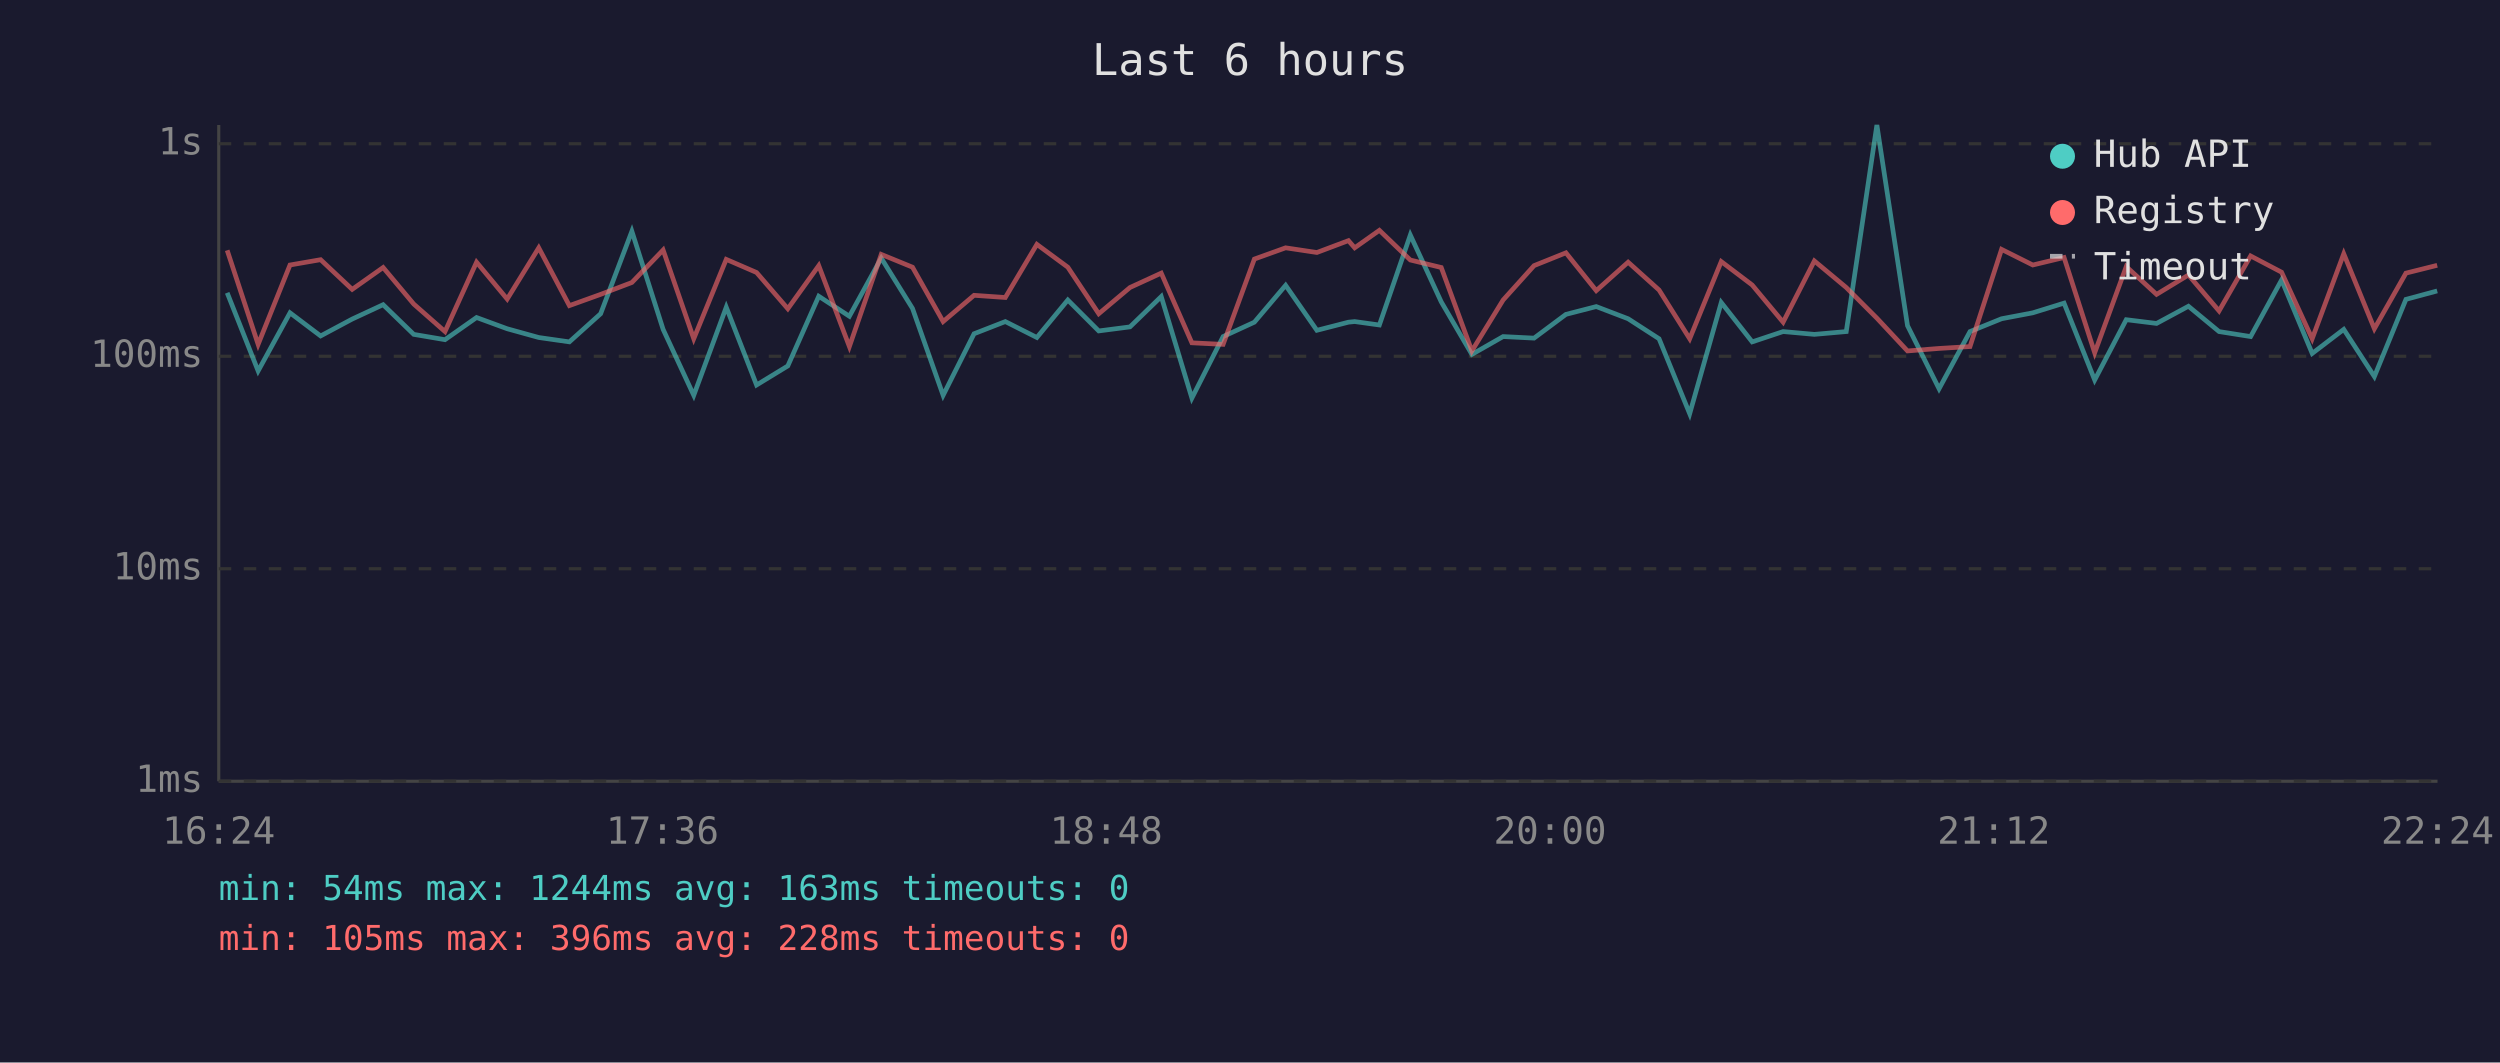
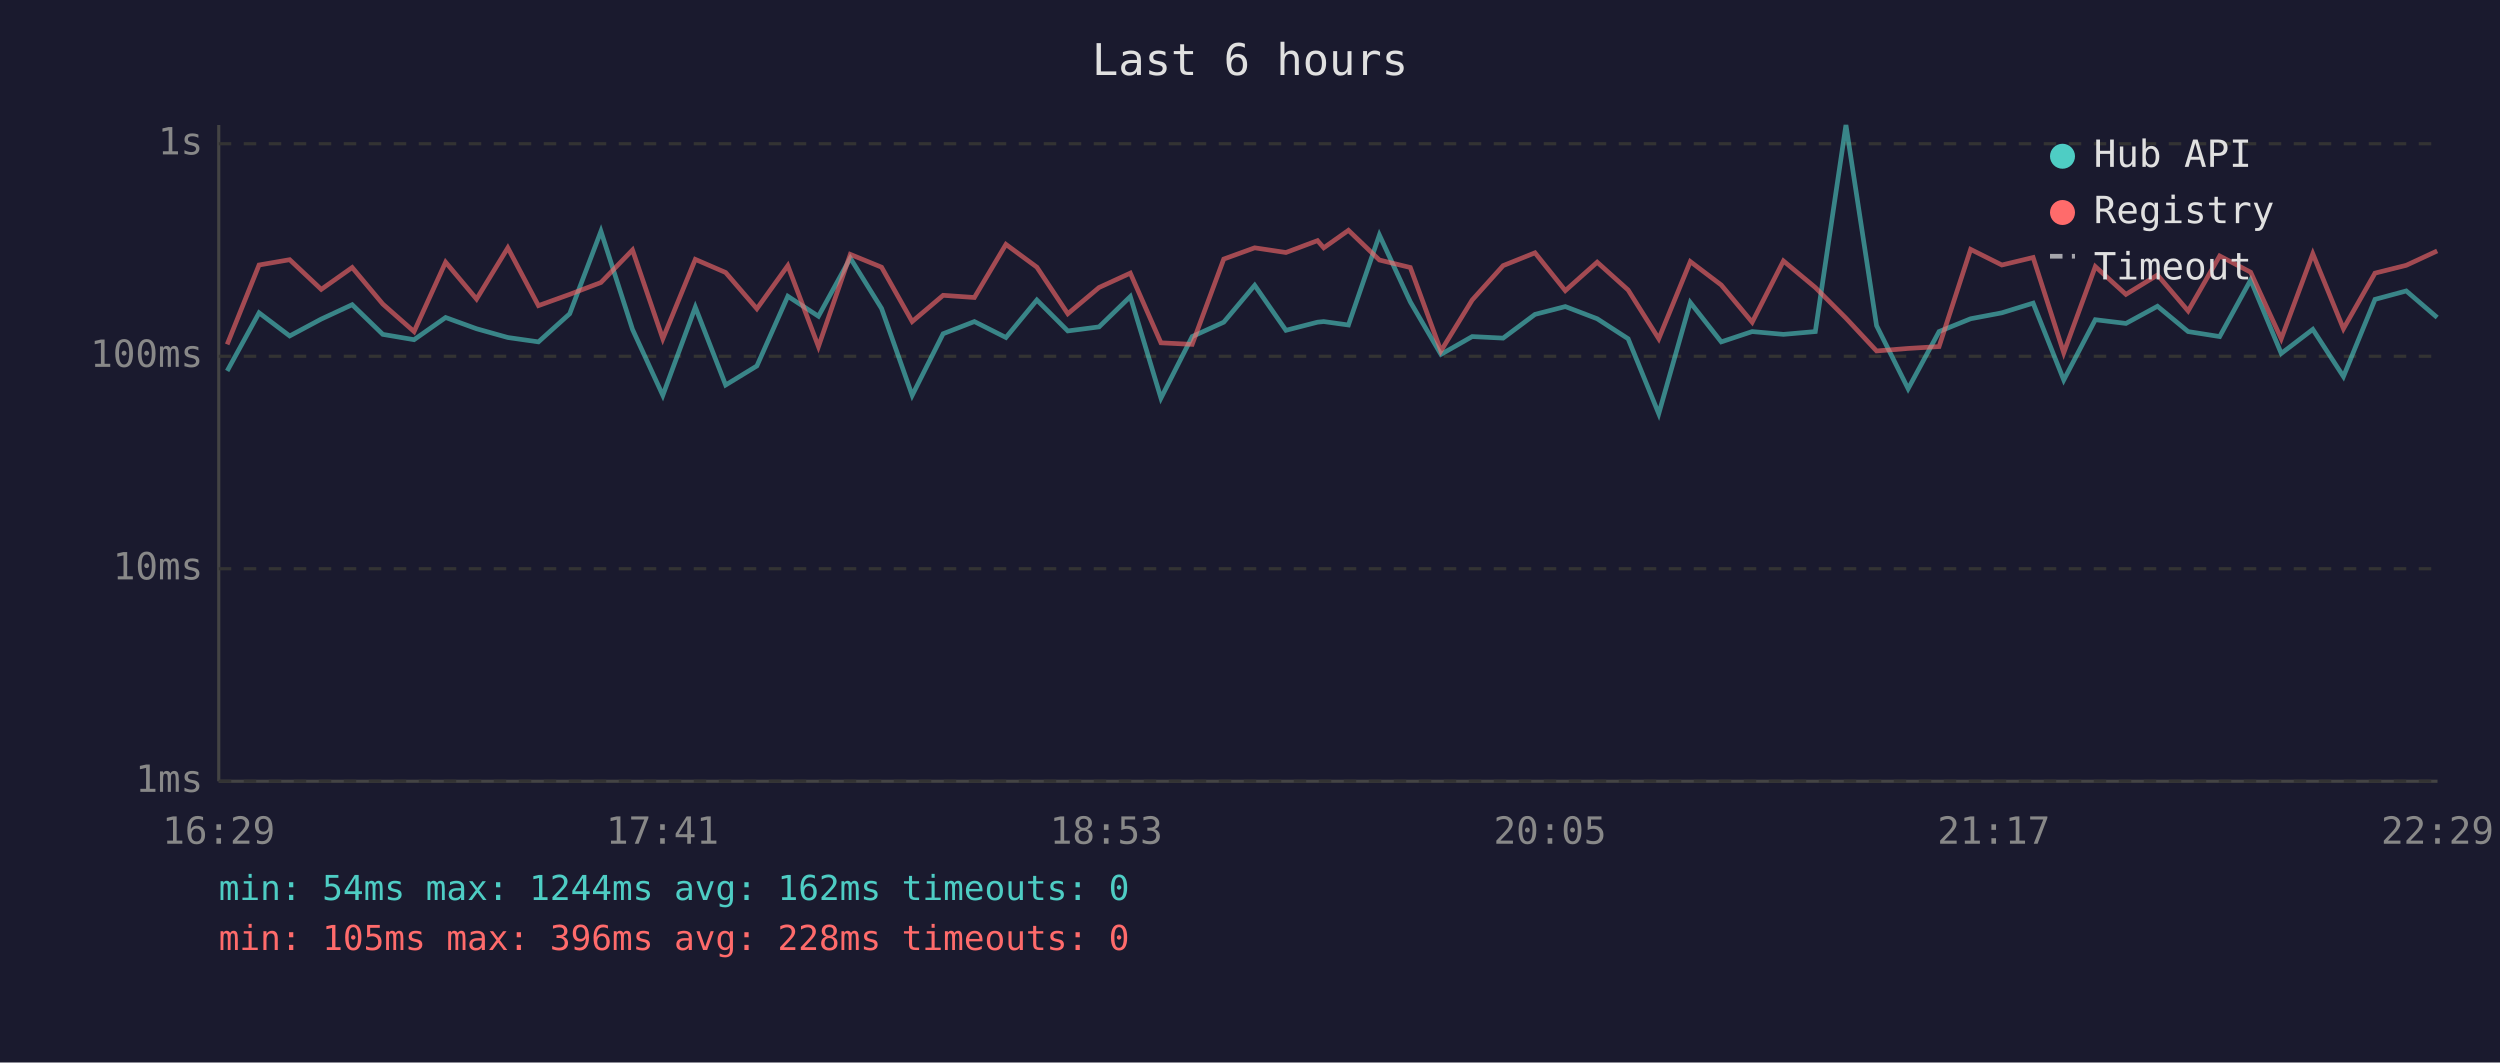
<svg xmlns="http://www.w3.org/2000/svg" viewBox="0 0 800 340" font-family="monospace" font-size="12">
  <rect width="800" height="340" fill="#1a1a2e" />
  <text x="400" y="24" fill="#e0e0e0" font-size="14" text-anchor="middle">Last 6 hours</text>
  <line x1="70" y1="40" x2="70" y2="250" stroke="#444" stroke-width="1" />
  <line x1="70" y1="250" x2="780" y2="250" stroke="#444" stroke-width="1" />
  <line x1="70" y1="250" x2="780" y2="250" stroke="#333" stroke-width="1" stroke-dasharray="4" />
  <text x="65" y="250" fill="#888" text-anchor="end" dominant-baseline="middle">1ms</text>
  <line x1="70" y1="182" x2="780" y2="182" stroke="#333" stroke-width="1" stroke-dasharray="4" />
  <text x="65" y="182" fill="#888" text-anchor="end" dominant-baseline="middle">10ms</text>
  <line x1="70" y1="114" x2="780" y2="114" stroke="#333" stroke-width="1" stroke-dasharray="4" />
  <text x="65" y="114" fill="#888" text-anchor="end" dominant-baseline="middle">100ms</text>
  <line x1="70" y1="46" x2="780" y2="46" stroke="#333" stroke-width="1" stroke-dasharray="4" />
  <text x="65" y="46" fill="#888" text-anchor="end" dominant-baseline="middle">1s</text>
-   <text x="70" y="270" fill="#888" text-anchor="middle">16:24</text>
-   <text x="212" y="270" fill="#888" text-anchor="middle">17:36</text>
-   <text x="354" y="270" fill="#888" text-anchor="middle">18:48</text>
-   <text x="496" y="270" fill="#888" text-anchor="middle">20:00</text>
-   <text x="638" y="270" fill="#888" text-anchor="middle">21:12</text>
-   <text x="780" y="270" fill="#888" text-anchor="middle">22:24</text>
-   <polyline points="72.7,93.7 82.6,118.7 92.8,100.1 102.6,107.5 112.7,102.1 122.6,97.5 132.4,107.0 142.4,108.7 152.5,101.6 162.3,105.2 172.4,108.0 182.2,109.4 192.2,100.4 202.2,74.0 212.2,105.4 222.0,126.5 232.4,98.3 242.1,123.2 252.1,117.1 262.0,94.8 271.8,101.2 282.0,82.6 292.0,98.7 301.8,126.5 311.7,106.8 321.7,102.9 331.8,108.0 341.7,96.0 351.6,105.9 361.6,104.6 371.6,94.9 381.4,127.4 391.4,107.7 401.4,103.1 411.4,91.3 421.4,105.7 431.5,103.1 433.5,102.9 441.4,104.0 451.3,75.2 461.2,96.6 471.0,113.4 481.0,107.7 490.9,108.2 501.1,100.6 510.8,98.1 521.0,102.0 530.9,108.4 540.7,132.4 550.8,96.8 560.7,109.4 570.6,106.1 580.6,107.0 590.8,106.1 600.6,40.0 610.4,104.2 620.5,124.4 630.4,106.1 640.5,102.0 650.5,100.1 660.5,97.0 670.3,121.6 680.4,102.3 690.1,103.5 700.3,98.0 710.1,106.1 720.2,107.7 730.1,89.6 739.9,113.1 750.0,105.4 759.8,120.5 769.9,95.8 779.9,93.1" fill="none" stroke="#4ecdc4" stroke-width="1.5" opacity="0.6" />
-   <polyline points="72.7,80.1 82.6,110.2 92.8,84.8 102.6,83.1 112.7,92.6 122.6,85.6 132.4,97.3 142.4,106.1 152.5,83.9 162.3,95.7 172.4,79.3 182.2,97.8 192.2,94.2 202.2,90.4 212.2,80.0 222.0,108.4 232.4,83.0 242.1,87.2 252.1,98.8 262.0,85.0 271.8,110.9 282.0,81.4 292.0,85.5 301.8,102.9 311.7,94.5 321.7,95.2 331.8,78.2 341.7,85.5 351.6,100.4 361.6,92.0 371.6,87.4 381.4,109.7 391.4,110.2 401.4,82.9 411.4,79.3 421.4,80.8 431.5,77.0 433.5,79.3 441.4,73.7 451.3,83.2 461.2,85.6 471.0,112.3 481.0,96.0 490.9,85.0 501.1,80.9 510.8,93.0 521.0,83.9 530.9,92.8 540.7,108.4 550.8,83.7 560.7,91.2 570.6,103.1 580.6,83.5 590.8,92.0 600.6,101.8 610.4,112.3 620.5,111.5 630.4,110.9 640.5,79.8 650.5,84.8 660.5,82.4 670.3,112.9 680.4,85.3 690.1,94.2 700.3,88.0 710.1,99.5 720.2,81.9 730.1,87.1 739.9,108.4 750.0,81.2 759.8,105.2 769.9,87.4 779.9,84.9" fill="none" stroke="#ff6b6b" stroke-width="1.5" opacity="0.6" />
+   <text x="70" y="270" fill="#888" text-anchor="middle">16:29</text>
+   <text x="212" y="270" fill="#888" text-anchor="middle">17:41</text>
+   <text x="354" y="270" fill="#888" text-anchor="middle">18:53</text>
+   <text x="496" y="270" fill="#888" text-anchor="middle">20:05</text>
+   <text x="638" y="270" fill="#888" text-anchor="middle">21:17</text>
+   <text x="780" y="270" fill="#888" text-anchor="middle">22:29</text>
+   <polyline points="72.7,118.7 82.9,100.1 92.7,107.5 102.8,102.1 112.7,97.5 122.5,107.0 132.5,108.7 142.6,101.6 152.5,105.2 162.5,108.0 172.3,109.4 182.3,100.4 192.3,74.0 202.4,105.4 212.1,126.5 222.5,98.3 232.2,123.2 242.2,117.1 252.1,94.8 261.9,101.2 272.1,82.6 282.1,98.7 291.9,126.5 301.8,106.8 311.8,102.9 321.9,108.0 331.8,96.0 341.7,105.9 351.7,104.6 361.7,94.9 371.5,127.4 381.5,107.7 391.6,103.1 401.5,91.3 411.5,105.7 421.6,103.1 423.6,102.9 431.5,104.0 441.4,75.2 451.3,96.6 461.1,113.4 471.1,107.7 481.0,108.2 491.2,100.6 500.9,98.1 511.1,102.0 521.0,108.4 530.8,132.4 540.9,96.8 550.8,109.4 560.7,106.1 570.7,107.0 580.9,106.1 590.7,40.0 600.5,104.2 610.6,124.4 620.5,106.1 630.6,102.0 640.6,100.1 650.6,97.0 660.4,121.6 670.5,102.3 680.3,103.5 690.4,98.0 700.2,106.1 710.3,107.7 720.2,89.6 730.0,113.1 740.1,105.4 749.9,120.5 760.0,95.8 770.0,93.1 779.9,101.6" fill="none" stroke="#4ecdc4" stroke-width="1.5" opacity="0.6" />
+   <polyline points="72.7,110.2 82.9,84.8 92.7,83.1 102.8,92.6 112.7,85.6 122.5,97.3 132.5,106.1 142.6,83.9 152.5,95.7 162.5,79.3 172.3,97.8 182.3,94.2 192.3,90.4 202.4,80.0 212.1,108.4 222.5,83.0 232.2,87.2 242.2,98.8 252.1,85.0 261.9,110.9 272.1,81.4 282.1,85.5 291.9,102.9 301.8,94.5 311.8,95.2 321.9,78.2 331.8,85.5 341.7,100.4 351.7,92.0 361.7,87.4 371.5,109.7 381.5,110.2 391.6,82.9 401.5,79.3 411.5,80.8 421.6,77.0 423.6,79.3 431.5,73.7 441.4,83.2 451.3,85.6 461.1,112.3 471.1,96.0 481.0,85.0 491.2,80.9 500.9,93.0 511.1,83.9 521.0,92.8 530.8,108.4 540.9,83.7 550.8,91.2 560.7,103.1 570.7,83.5 580.9,92.0 590.7,101.8 600.5,112.3 610.6,111.5 620.5,110.9 630.6,79.8 640.6,84.8 650.6,82.4 660.4,112.9 670.5,85.3 680.3,94.2 690.4,88.0 700.2,99.5 710.3,81.9 720.2,87.1 730.0,108.4 740.1,81.2 749.9,105.2 760.0,87.4 770.0,84.9 779.9,80.3" fill="none" stroke="#ff6b6b" stroke-width="1.5" opacity="0.6" />
  <circle cx="660" cy="50" r="4" fill="#4ecdc4" />
  <text x="670" y="50" fill="#e0e0e0" dominant-baseline="middle">Hub API</text>
  <circle cx="660" cy="68" r="4" fill="#ff6b6b" />
  <text x="670" y="68" fill="#e0e0e0" dominant-baseline="middle">Registry</text>
  <line x1="656" y1="82" x2="664" y2="82" stroke="#e0e0e0" stroke-width="1.5" stroke-dasharray="4,3" opacity="0.7" />
  <text x="670" y="86" fill="#e0e0e0" dominant-baseline="middle">Timeout</text>
-   <text x="70" y="288" fill="#4ecdc4" font-size="11">min: 54ms  max: 1244ms  avg: 163ms  timeouts: 0</text>
+   <text x="70" y="288" fill="#4ecdc4" font-size="11">min: 54ms  max: 1244ms  avg: 162ms  timeouts: 0</text>
  <text x="70" y="304" fill="#ff6b6b" font-size="11">min: 105ms  max: 396ms  avg: 228ms  timeouts: 0</text>
</svg>
